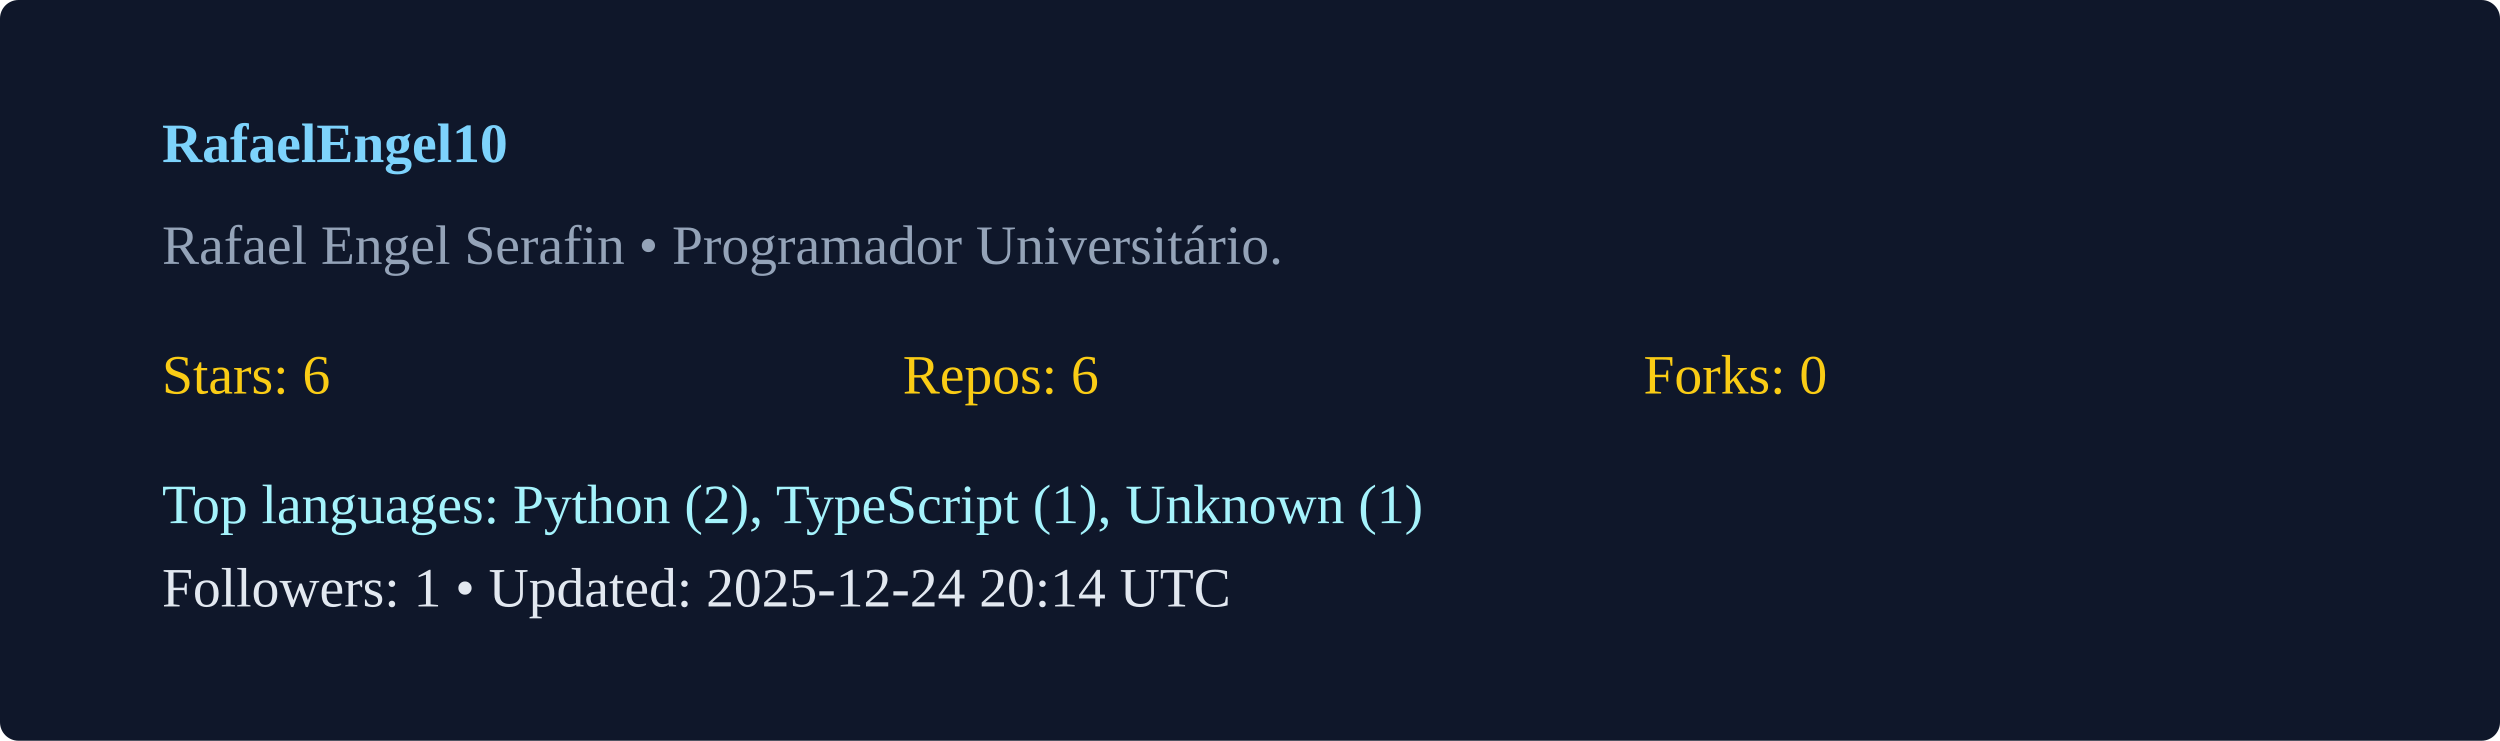
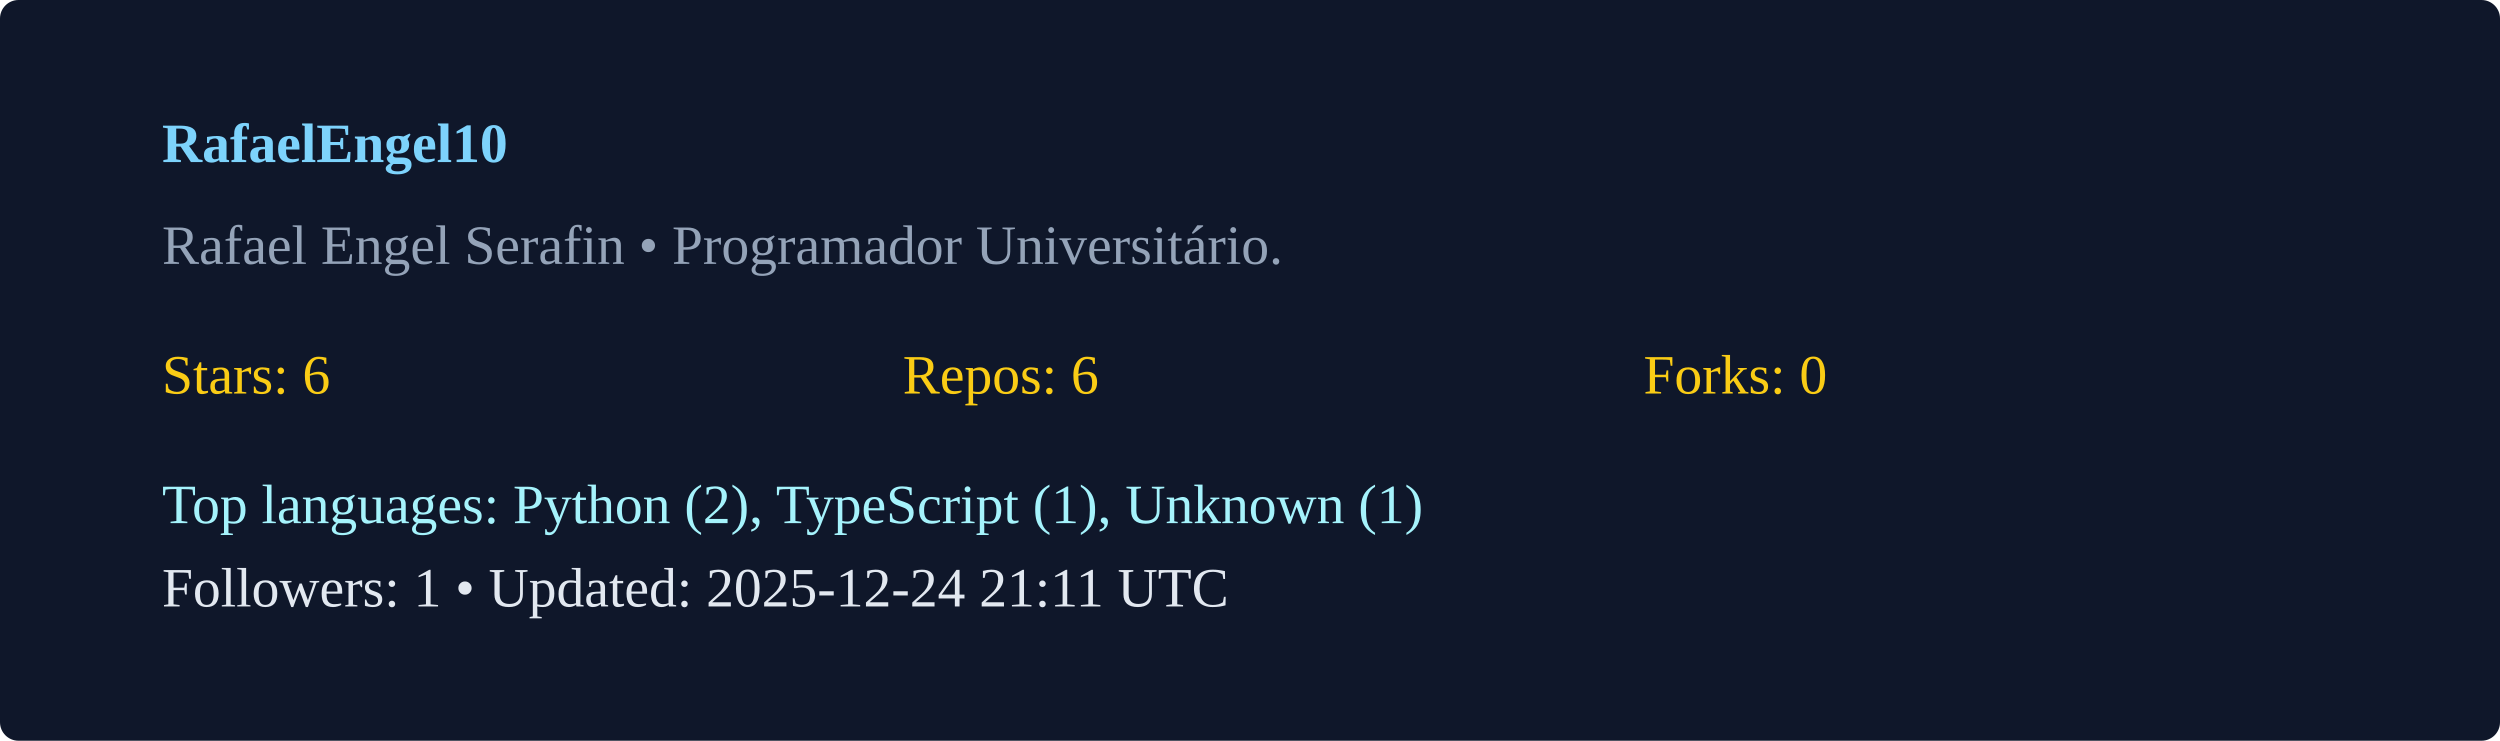
<svg xmlns="http://www.w3.org/2000/svg" width="540" height="160" viewBox="0 0 540 160">
  <rect width="100%" height="100%" rx="4" fill="#0f172a" />
  <g transform="translate(35,35)">
    <text x="0" y="0" fill="#7dd3fc" font-weight="600">RafaelEngel10</text>
    <text x="0" y="22" fill="#94a3b8">Rafael Engel Serafin  • Programador Universitário. </text>
    <g transform="translate(0,50)">
      <text x="0" y="0" fill="#facc15">Stars: 6</text>
      <text x="160" y="0" fill="#facc15">Repos: 6</text>
      <text x="320" y="0" fill="#facc15">Forks: 0</text>
      <text x="0" y="28" fill="#a5f3fc">Top languages: Python (2), TypeScript (1), Unknown (1)</text>
-       <text x="0" y="46" fill="#e2e8f0">Followers: 1 • Updated: 2025-12-24 20:14 UTC</text>
+       <text x="0" y="46" fill="#e2e8f0">Followers: 1 • Updated: 2025-12-24 21:11 UTC</text>
    </g>
  </g>
</svg>
